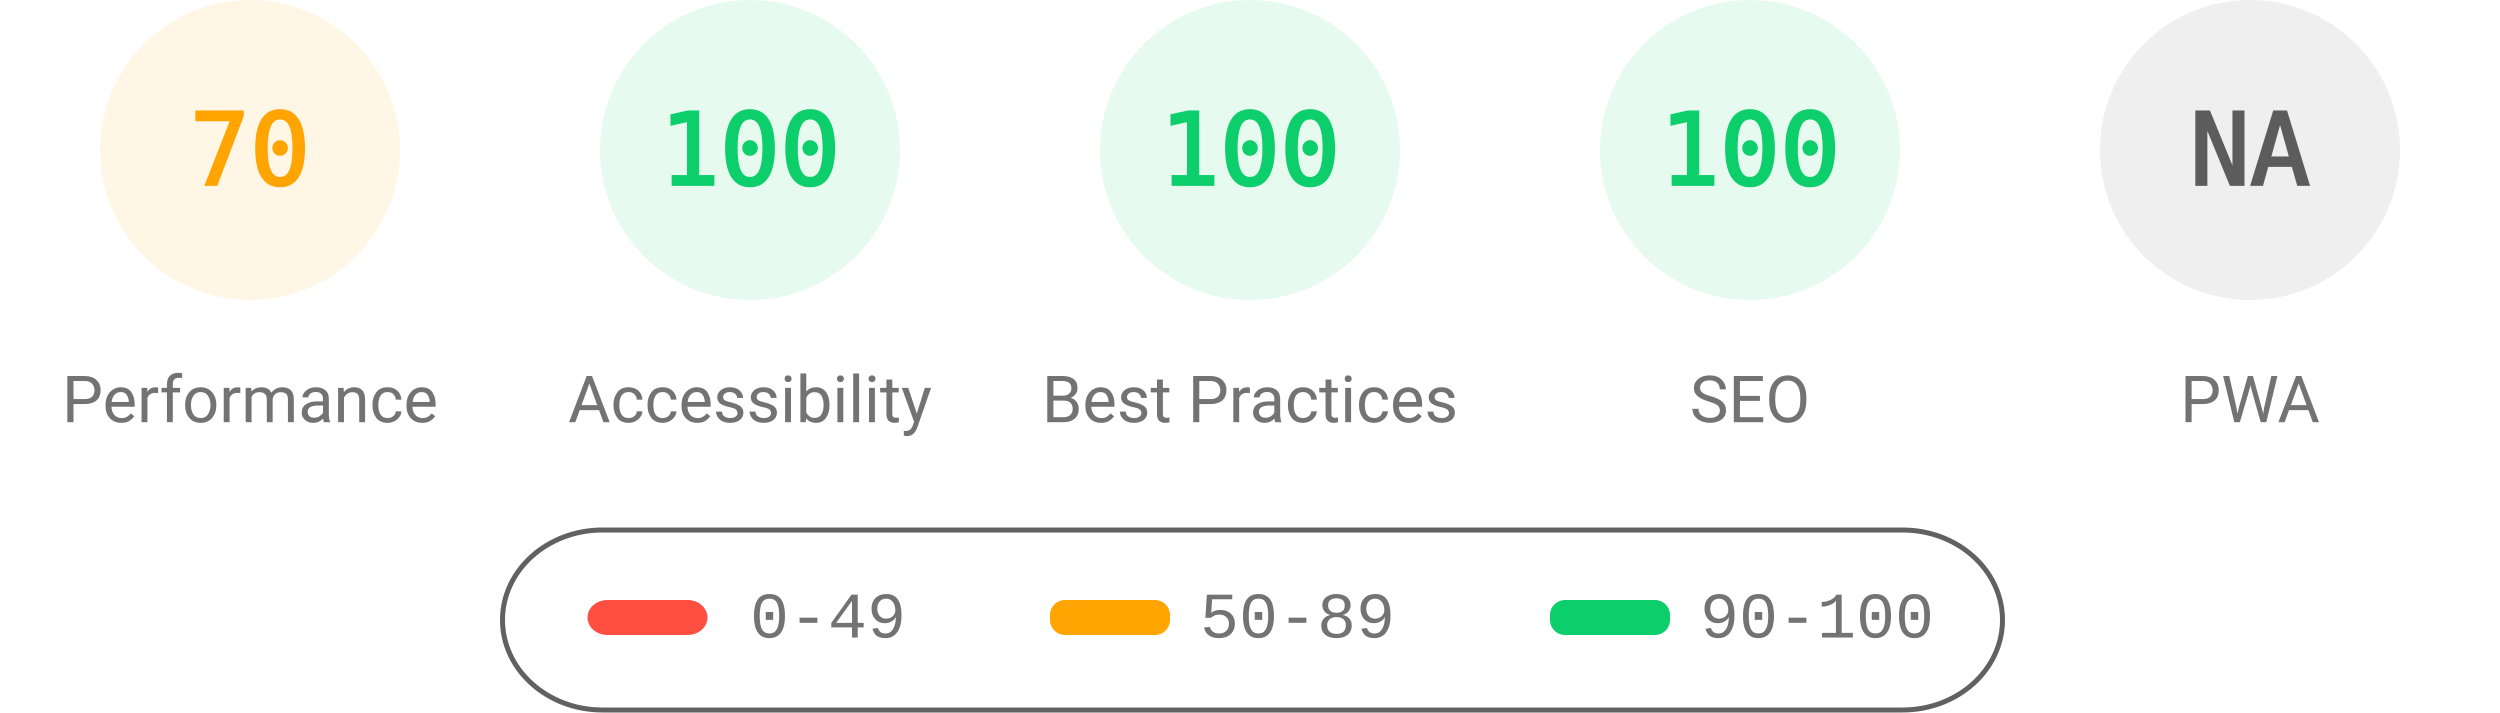
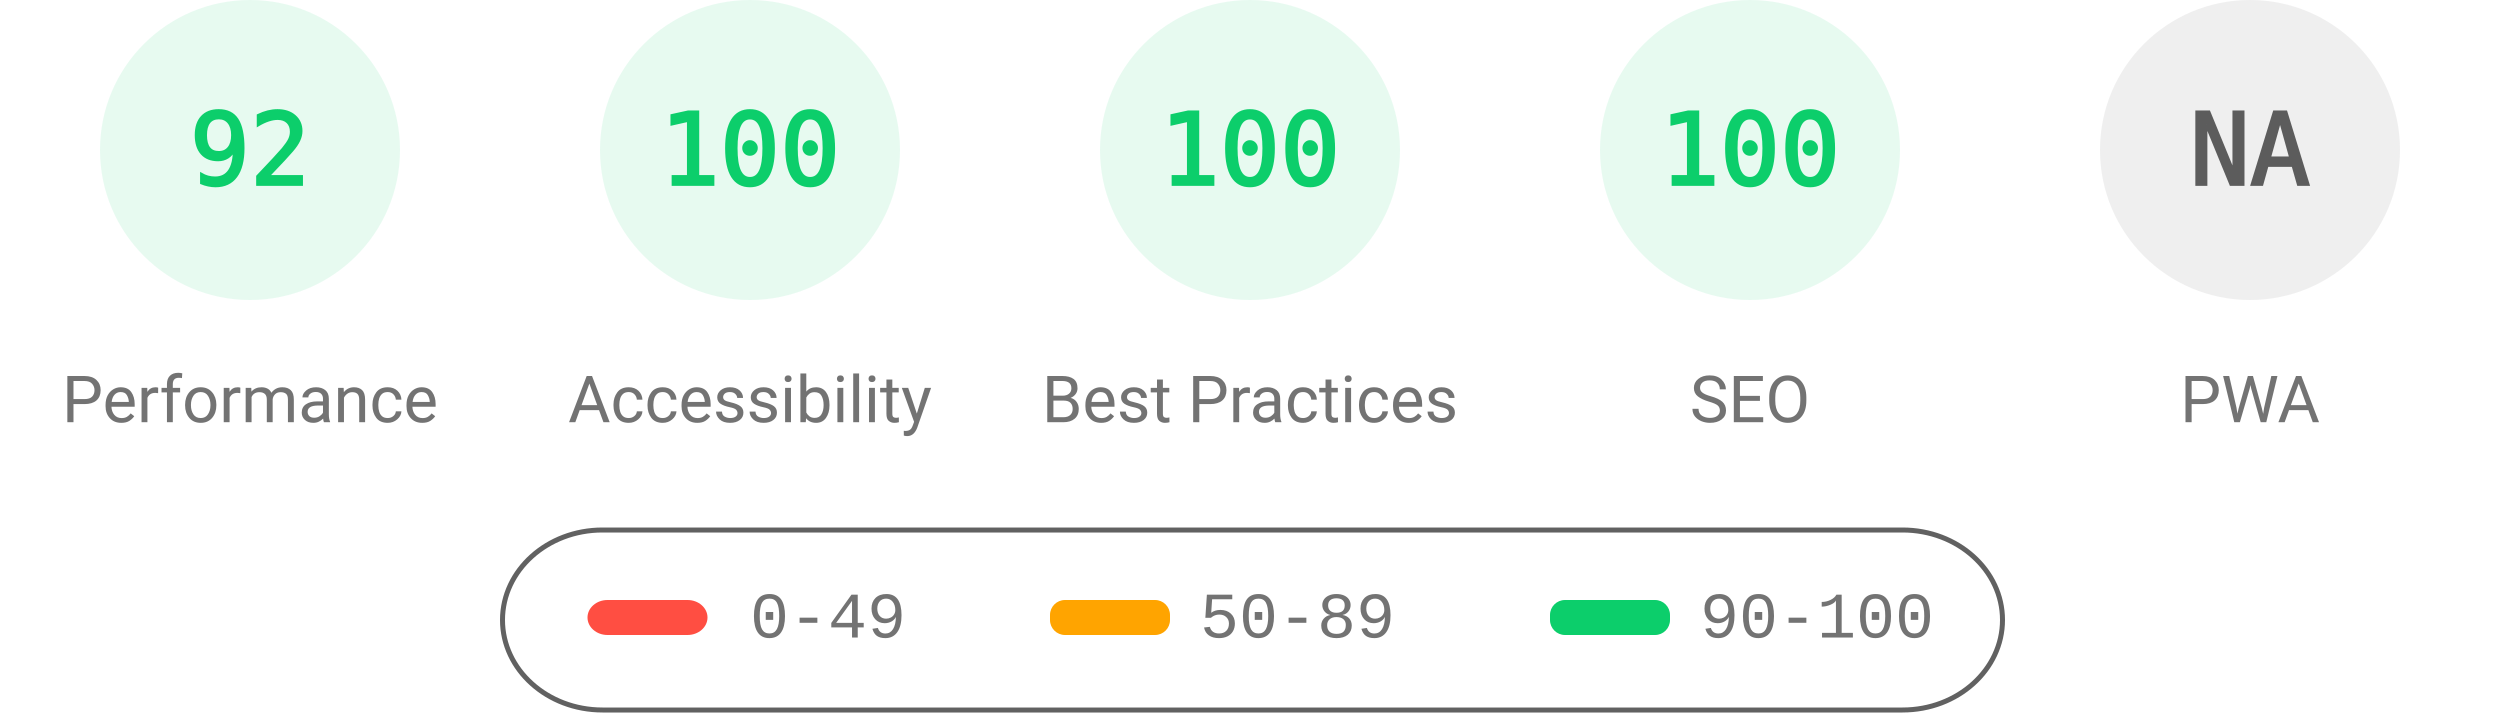
<svg xmlns="http://www.w3.org/2000/svg" fill="none" width="1000" height="285">
  <style>.gauge-base{opacity:.1}.gauge-arc{fill:none;animation-delay:250ms;stroke-linecap:round;transform:rotate(-90deg);transform-origin:100px 60px;animation:load-gauge 1s ease forwards}.guage-text{font-size:40px;font-family:monospace;text-align:center}.guage-red{color:#ff4e42;fill:#ff4e42;stroke:#ff4e42}.guage-orange{color:#ffa400;fill:#ffa400;stroke:#ffa400}.guage-green{color:#0cce6b;fill:#0cce6b;stroke:#0cce6b}.guage-undefined{color:#5c5c5c;fill:#5c5c5c;stroke:#5c5c5c}.guage-title{color:#737373;fill:#737373;stroke:none;font-size:26px;line-height:26px;font-family:Roboto,Halvetica,Arial,sans-serif}@keyframes load-gauge{from{stroke-dasharray:0 352.858}}</style>
-   <svg class="guage-div guage-perf guage-orange" viewBox="0 0 200 200" width="200" height="200">
+   <svg class="guage-div guage-perf guage-green" viewBox="0 0 200 200" width="200" height="200">
    <circle class="gauge-base" r="56" cx="100" cy="60" stroke-width="8" />
-     <circle class="gauge-arc guage-arc-1" r="56" cx="100" cy="60" stroke-width="8" style="stroke-dasharray:246.301,351.858" />
-     <text class="guage-text" x="100" y="60" alignment-baseline="central" dominant-baseline="central" text-anchor="middle">70</text>
+     <circle class="gauge-arc guage-arc-1" r="56" cx="100" cy="60" stroke-width="8" style="stroke-dasharray:323.709,351.858" />
+     <text class="guage-text" x="100" y="60" alignment-baseline="central" dominant-baseline="central" text-anchor="middle">92</text>
    <text class="guage-title" x="100" y="160" alignment-baseline="central" dominant-baseline="central" text-anchor="middle">Performance</text>
  </svg>
  <svg class="guage-div guage-acc guage-green" viewBox="0 0 200 200" width="200" height="200" x="200">
    <circle class="gauge-base" r="56" cx="100" cy="60" stroke-width="8" />
    <circle class="gauge-arc guage-arc-2" r="56" cx="100" cy="60" stroke-width="8" style="stroke-dasharray:351.858,351.858" />
    <text class="guage-text" x="100" y="60" alignment-baseline="central" dominant-baseline="central" text-anchor="middle">100</text>
    <text class="guage-title" x="100" y="160" alignment-baseline="central" dominant-baseline="central" text-anchor="middle">Accessibility</text>
  </svg>
  <svg class="guage-div guage-best guage-green" viewBox="0 0 200 200" width="200" height="200" x="400">
    <circle class="gauge-base" r="56" cx="100" cy="60" stroke-width="8" />
    <circle class="gauge-arc guage-arc-3" r="56" cx="100" cy="60" stroke-width="8" style="stroke-dasharray:351.858,351.858" />
    <text class="guage-text" x="100" y="60" alignment-baseline="central" dominant-baseline="central" text-anchor="middle">100</text>
    <text class="guage-title" x="100" y="160" alignment-baseline="central" dominant-baseline="central" text-anchor="middle">Best Practices</text>
  </svg>
  <svg class="guage-div guage-seo guage-green" viewBox="0 0 200 200" width="200" height="200" x="600">
    <circle class="gauge-base" r="56" cx="100" cy="60" stroke-width="8" />
    <circle class="gauge-arc guage-arc-4" r="56" cx="100" cy="60" stroke-width="8" style="stroke-dasharray:351.858,351.858" />
    <text class="guage-text" x="100" y="60" alignment-baseline="central" dominant-baseline="central" text-anchor="middle">100</text>
    <text class="guage-title" x="100" y="160" alignment-baseline="central" dominant-baseline="central" text-anchor="middle">SEO</text>
  </svg>
  <svg class="guage-div guage-pwa guage-undefined" viewBox="0 0 200 200" width="200" height="200" x="800">
    <circle class="gauge-base" r="56" cx="100" cy="60" stroke-width="8" />
    <circle class="gauge-arc guage-arc-4" r="56" cx="100" cy="60" stroke-width="8" style="stroke-dasharray:351.858,351.858" />
    <text class="guage-text" x="100" y="60" alignment-baseline="central" dominant-baseline="central" text-anchor="middle">NA</text>
    <text class="guage-title" x="100" y="160" alignment-baseline="central" dominant-baseline="central" text-anchor="middle">PWA</text>
  </svg>
  <svg width="604" height="76" x="200" y="210">
    <path fill="none" id="canvas_background" d="M-1-1h604v80H-1z" />
    <rect fill-opacity="0" stroke="#616161" stroke-width="2" rx="40" id="svg_2" height="72" width="600" y="2" x="1" fill="#000" />
    <rect stroke="#000" rx="8" id="svg_3" height="14" width="48" y="30" x="35" stroke-opacity="null" stroke-width="0" fill="#ff4e42" />
    <rect stroke="#000" rx="6" id="svg_4" height="14" width="48" y="30" x="220" stroke-opacity="null" stroke-width="0" fill="#ffa400" />
    <rect stroke="#000" rx="6" id="svg_5" height="14" width="48" y="30" x="420" stroke-opacity="null" stroke-width="0" fill="#0cce6b" />
    <text xml:space="preserve" text-anchor="start" font-family="'Courier New', Courier, monospace" font-size="26" id="svg_6" y="45" x="100" stroke-opacity="null" stroke-width="0" stroke="#000" fill="#737373">0-49</text>
    <text xml:space="preserve" text-anchor="start" font-family="'Courier New', Courier, monospace" font-size="26" id="svg_7" y="45" x="280" stroke-opacity="null" stroke-width="0" stroke="#000" fill="#737373">50-89</text>
    <text xml:space="preserve" text-anchor="start" font-family="'Courier New', Courier, monospace" font-size="26" id="svg_8" y="45" x="480" stroke-opacity="null" stroke-width="0" stroke="#000" fill="#737373">90-100</text>
  </svg>
</svg>
